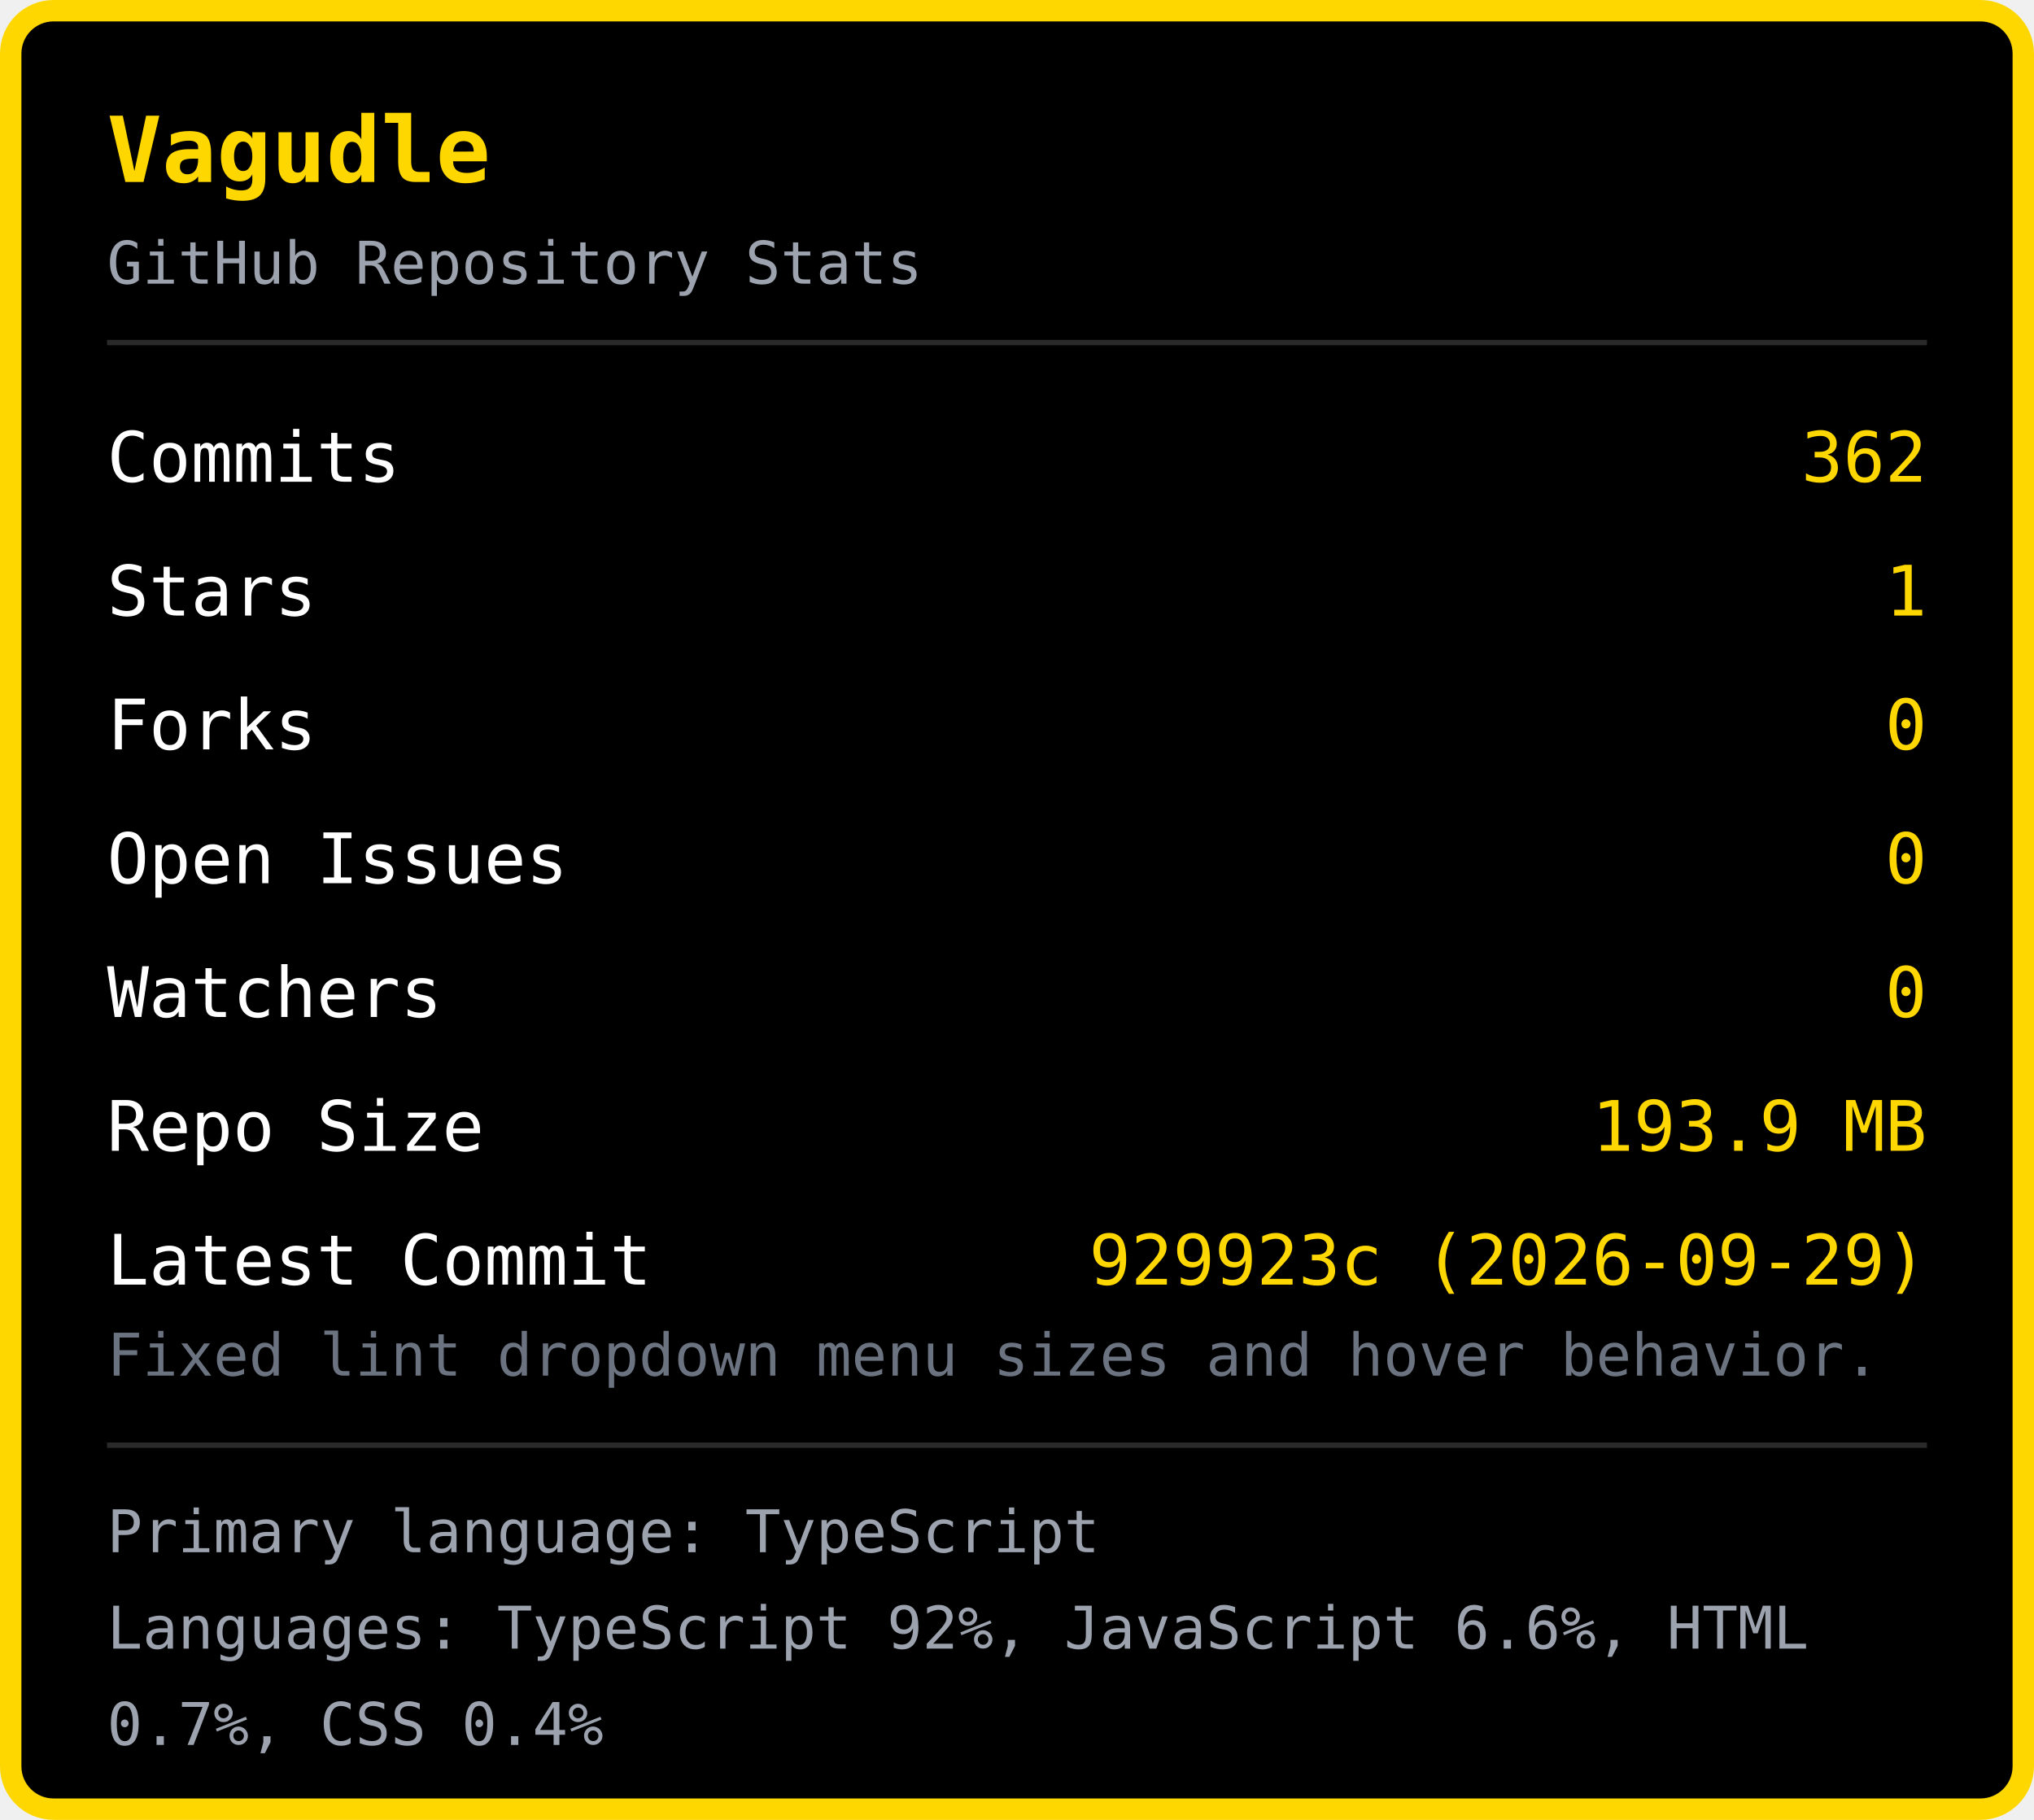
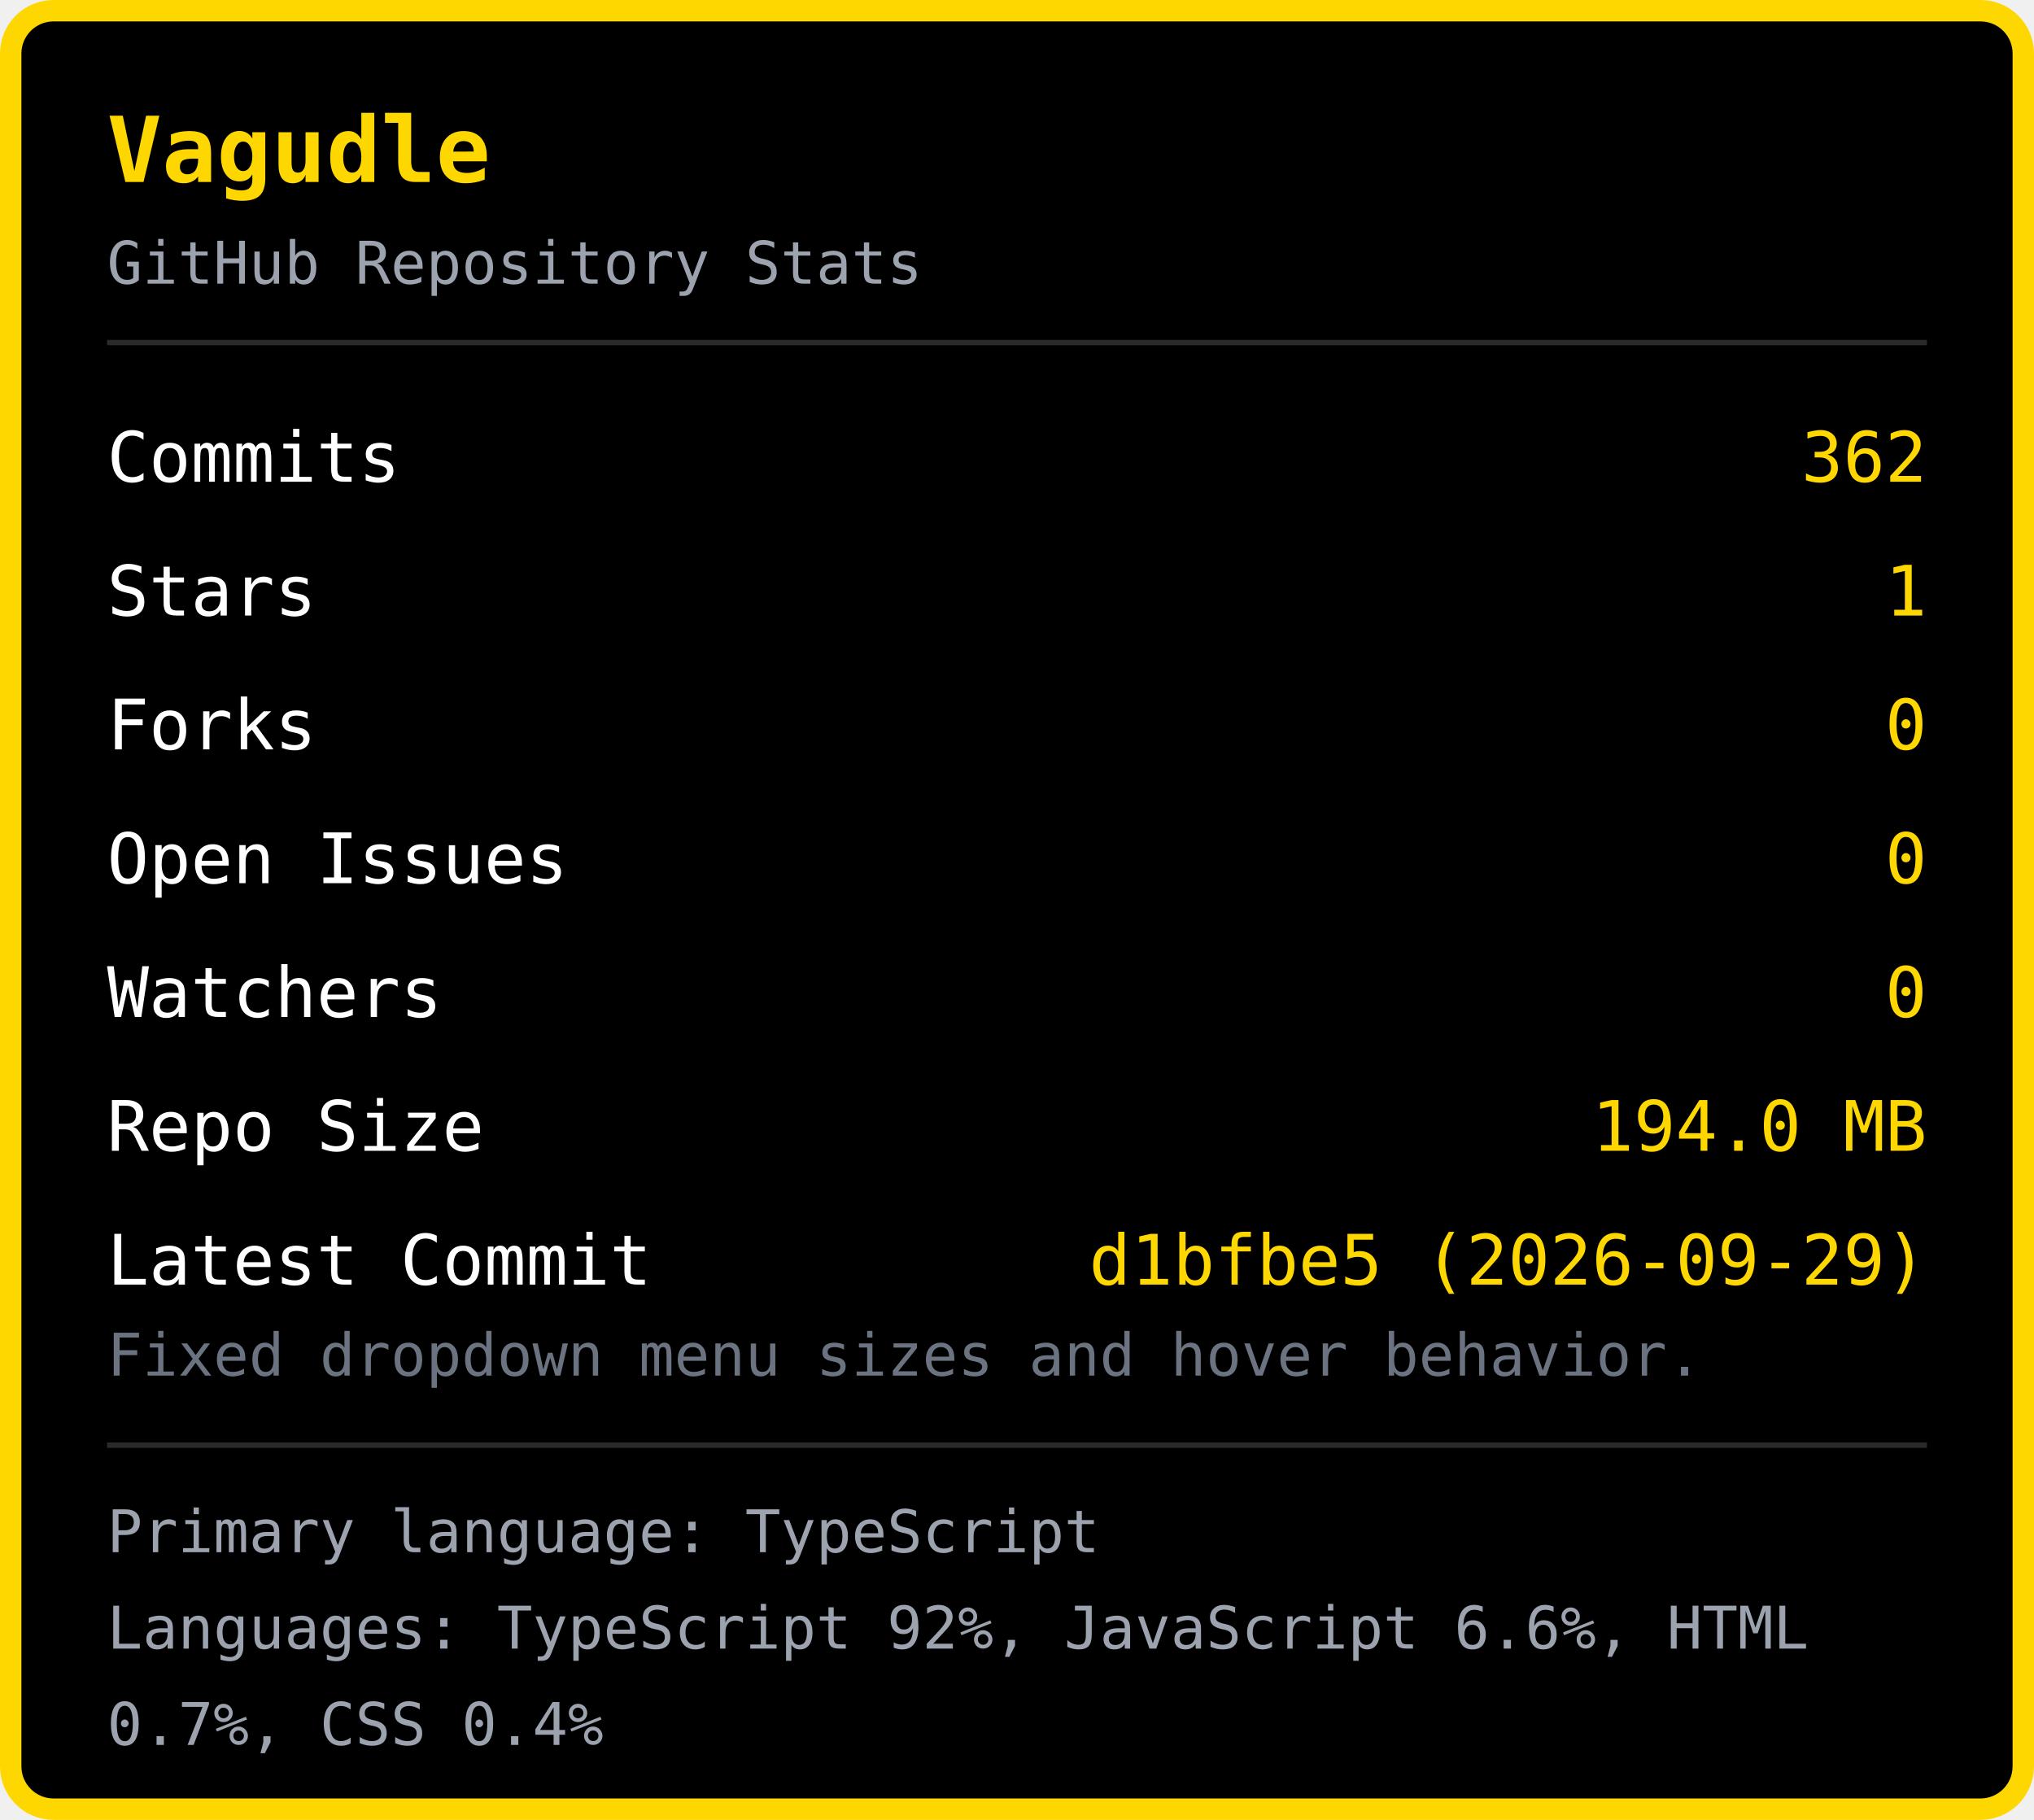
<svg xmlns="http://www.w3.org/2000/svg" width="380" height="340" viewBox="0 0 380 340">
  <rect x="2" y="2" width="376" height="336" rx="8" fill="#000000" stroke="#FFD700" stroke-width="4" />
  <text x="20" y="34" font-family="monospace" font-size="17" font-weight="bold" fill="#FFD700">Vagudle</text>
  <text x="20" y="53" font-family="monospace" font-size="11" fill="#9ca3af">GitHub Repository Stats</text>
  <line x1="20" y1="64" x2="360" y2="64" stroke="#2a2a2a" stroke-width="1" />
  <text x="20" y="90" font-family="monospace" font-size="13" fill="#ffffff">Commits</text>
  <text x="360" y="90" font-family="monospace" font-size="13" fill="#FFD700" text-anchor="end">362</text>
  <text x="20" y="115" font-family="monospace" font-size="13" fill="#ffffff">Stars</text>
  <text x="360" y="115" font-family="monospace" font-size="13" fill="#FFD700" text-anchor="end">1</text>
  <text x="20" y="140" font-family="monospace" font-size="13" fill="#ffffff">Forks</text>
  <text x="360" y="140" font-family="monospace" font-size="13" fill="#FFD700" text-anchor="end">0</text>
  <text x="20" y="165" font-family="monospace" font-size="13" fill="#ffffff">Open Issues</text>
  <text x="360" y="165" font-family="monospace" font-size="13" fill="#FFD700" text-anchor="end">0</text>
  <text x="20" y="190" font-family="monospace" font-size="13" fill="#ffffff">Watchers</text>
  <text x="360" y="190" font-family="monospace" font-size="13" fill="#FFD700" text-anchor="end">0</text>
  <text x="20" y="215" font-family="monospace" font-size="13" fill="#ffffff">Repo Size</text>
-   <text x="360" y="215" font-family="monospace" font-size="13" fill="#FFD700" text-anchor="end">193.9 MB</text>
+   <text x="360" y="215" font-family="monospace" font-size="13" fill="#FFD700" text-anchor="end">194.0 MB</text>
  <text x="20" y="240" font-family="monospace" font-size="13" fill="#ffffff">Latest Commit</text>
-   <text x="360" y="240" font-family="monospace" font-size="13" fill="#FFD700" text-anchor="end">929923c (2026-09-29)</text>
-   <text x="20" y="257" font-family="monospace" font-size="11" fill="#6b7280">Fixed lint dropdown menu sizes and hover behavior.</text>
+   <text x="360" y="240" font-family="monospace" font-size="13" fill="#FFD700" text-anchor="end">d1bfbe5 (2026-09-29)</text>
+   <text x="20" y="257" font-family="monospace" font-size="11" fill="#6b7280">Fixed dropdown menu sizes and hover behavior.</text>
  <line x1="20" y1="270" x2="360" y2="270" stroke="#2a2a2a" stroke-width="1" />
  <text x="20" y="290" font-family="monospace" font-size="11" fill="#9ca3af">Primary language: TypeScript</text>
  <text x="20" y="308" font-family="monospace" font-size="11" fill="#9ca3af">Languages: TypeScript 92%, JavaScript 6.6%, HTML </text>
  <text x="20" y="326" font-family="monospace" font-size="11" fill="#9ca3af">0.7%, CSS 0.4%</text>
</svg>
